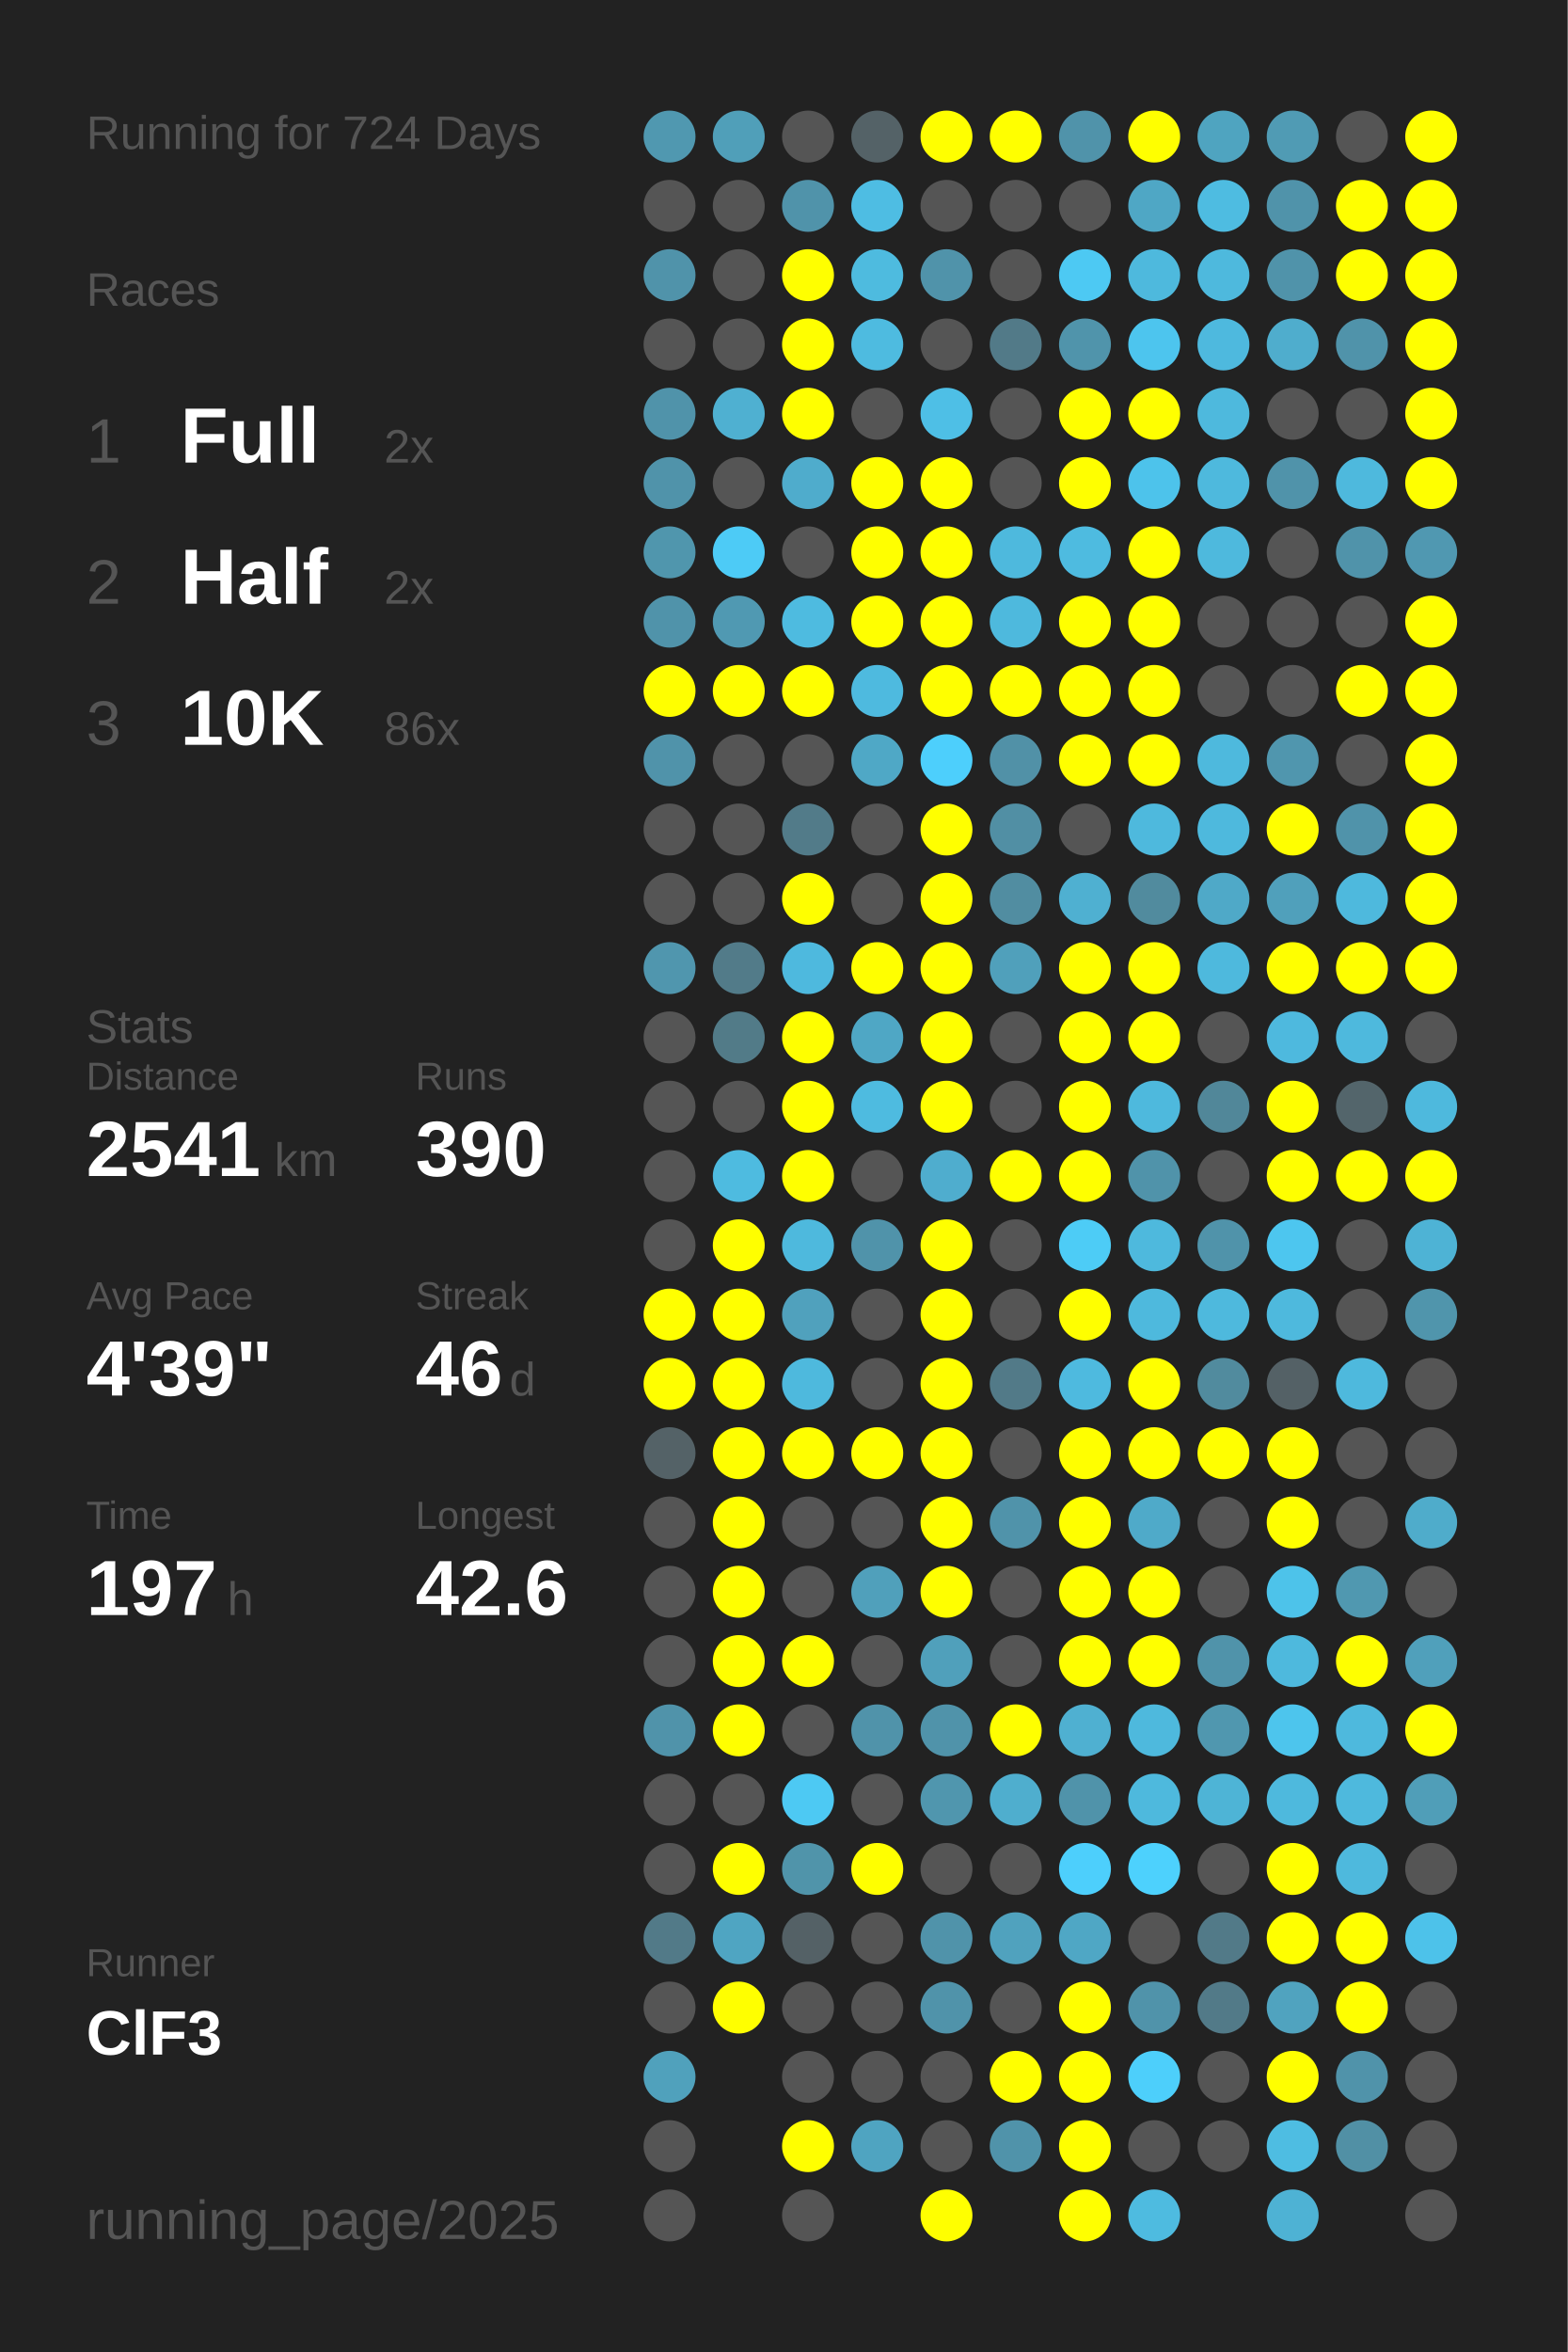
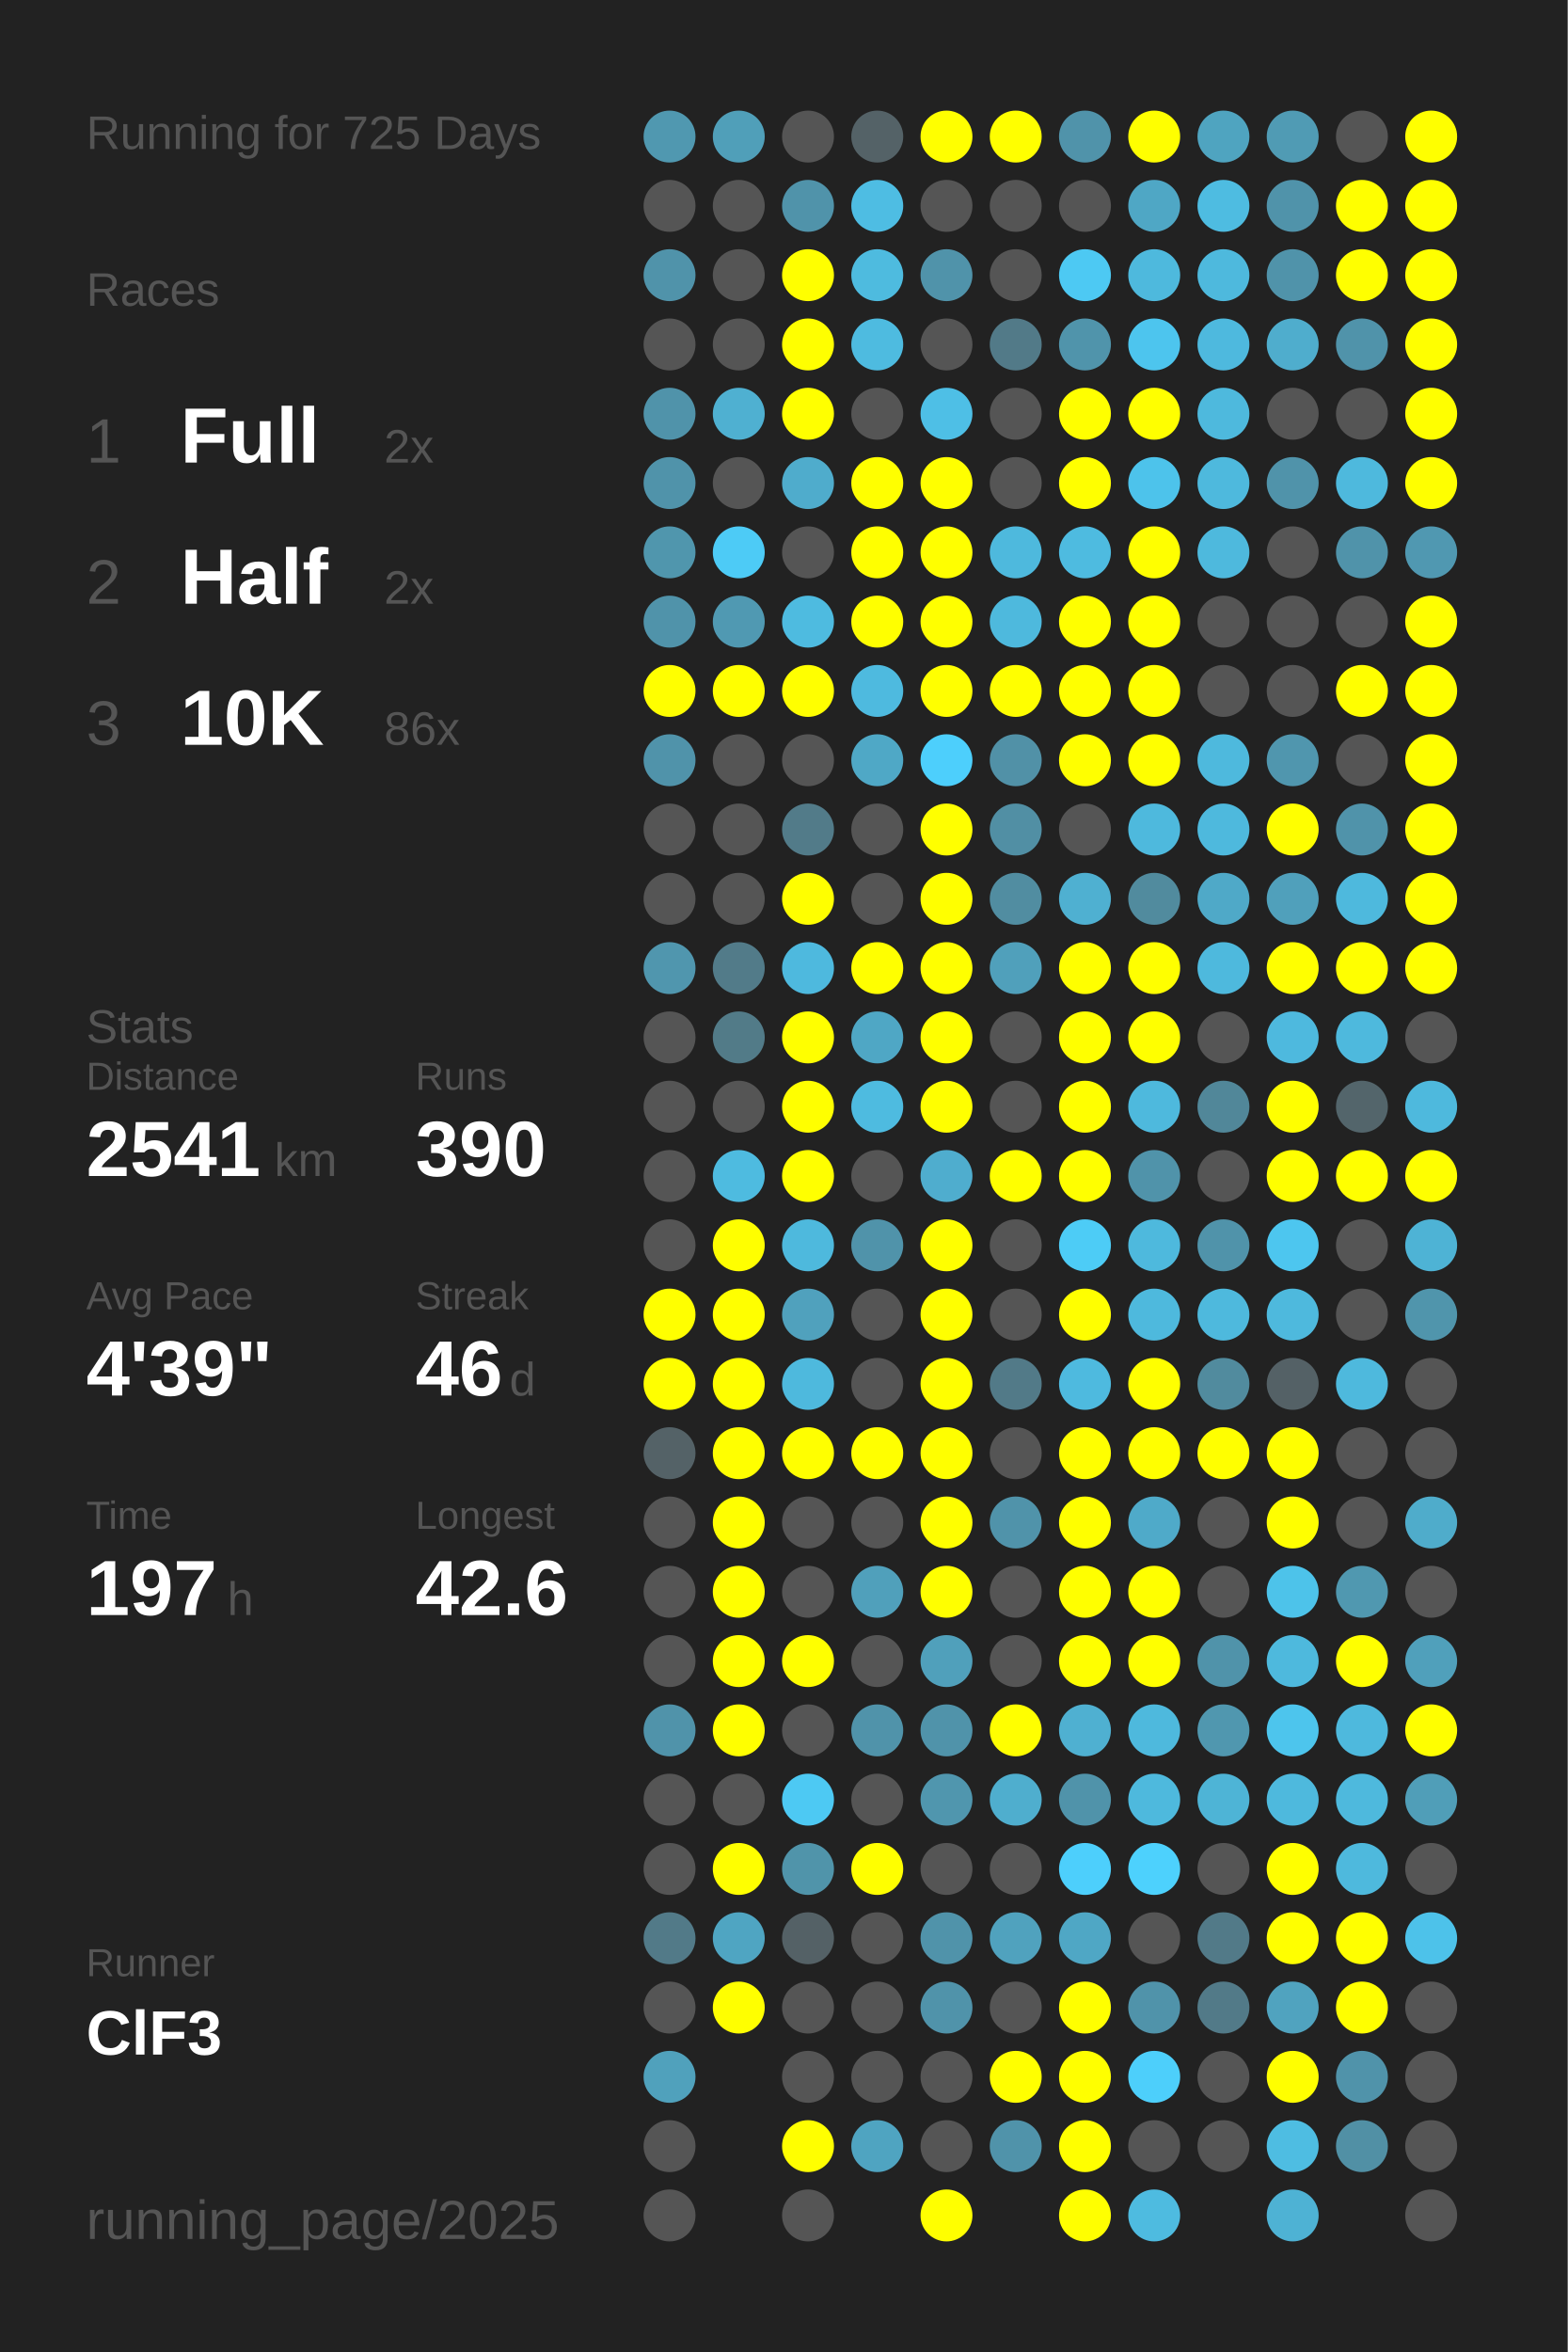
<svg xmlns="http://www.w3.org/2000/svg" baseProfile="full" height="300mm" version="1.1" viewBox="0,0,200,300" width="200mm">
  <defs />
  <rect fill="#222222" height="300" width="200" x="0" y="0" />
-   <text fill="#555555" style="font-size:6px; font-family:Arial;" x="11" y="19">Running for 724 Days</text>
+   <text fill="#555555" style="font-size:6px; font-family:Arial;" x="11" y="19">Running for 725 Days</text>
  <text fill="#555555" style="font-size:6px; font-family:Arial;" x="11" y="39">Races</text>
  <text fill="#555555" style="font-size:8px; font-family:Arial;" x="11" y="59">1</text>
  <text fill="#FFFFFF" style="font-size:10px; font-family:Arial; font-weight:bold;" x="23" y="59">Full</text>
  <text fill="#555555" style="font-size:6px; font-family:Arial;" x="49" y="59">2x</text>
  <text fill="#555555" style="font-size:8px; font-family:Arial;" x="11" y="77">2</text>
  <text fill="#FFFFFF" style="font-size:10px; font-family:Arial; font-weight:bold;" x="23" y="77">Half</text>
  <text fill="#555555" style="font-size:6px; font-family:Arial;" x="49" y="77">2x</text>
  <text fill="#555555" style="font-size:8px; font-family:Arial;" x="11" y="95">3</text>
  <text fill="#FFFFFF" style="font-size:10px; font-family:Arial; font-weight:bold;" x="23" y="95">10K</text>
  <text fill="#555555" style="font-size:6px; font-family:Arial;" x="49" y="95">86x</text>
  <text fill="#555555" style="font-size:6px; font-family:Arial;" x="11" y="133">Stats</text>
  <text fill="#555555" style="font-size:5px; font-family:Arial;" x="11" y="139">Distance</text>
  <text fill="#FFFFFF" style="font-size:10px; font-family:Arial; font-weight:bold;" x="11" y="150">2541</text>
  <text fill="#555555" style="font-size:6px; font-family:Arial;" x="35" y="150">km</text>
  <text fill="#555555" style="font-size:5px; font-family:Arial;" x="53" y="139">Runs</text>
  <text fill="#FFFFFF" style="font-size:10px; font-family:Arial; font-weight:bold;" x="53" y="150">390</text>
  <text fill="#555555" style="font-size:5px; font-family:Arial;" x="11" y="167">Avg Pace</text>
  <text fill="#FFFFFF" style="font-size:10px; font-family:Arial; font-weight:bold;" x="11" y="178">4'39"</text>
  <text fill="#555555" style="font-size:5px; font-family:Arial;" x="53" y="167">Streak</text>
  <text fill="#FFFFFF" style="font-size:10px; font-family:Arial; font-weight:bold;" x="53" y="178">46</text>
  <text fill="#555555" style="font-size:6px; font-family:Arial;" x="65" y="178">d</text>
  <text fill="#555555" style="font-size:5px; font-family:Arial;" x="11" y="195">Time</text>
  <text fill="#FFFFFF" style="font-size:10px; font-family:Arial; font-weight:bold;" x="11" y="206">197</text>
  <text fill="#555555" style="font-size:6px; font-family:Arial;" x="29" y="206">h</text>
  <text fill="#555555" style="font-size:5px; font-family:Arial;" x="53" y="195">Longest</text>
  <text fill="#FFFFFF" style="font-size:10px; font-family:Arial; font-weight:bold;" x="53" y="206">42.6</text>
  <text fill="#555555" style="font-size:5px; font-family:Arial;" x="11" y="252.065">Runner</text>
  <text fill="#FFFFFF" style="font-size:8px; font-family:Arial; font-weight:bold;" x="11" y="262.065">ClF3</text>
  <text fill="#555555" style="font-size:7px; font-family:Arial;" x="11" y="285.581">running_page/2025</text>
  <circle cx="85.417" cy="17.419" fill="#5098b0" r="3.312" />
  <circle cx="85.417" cy="26.258" fill="#555555" r="3.312" />
  <circle cx="85.417" cy="35.097" fill="#5093aa" r="3.312" />
  <circle cx="85.417" cy="43.935" fill="#555555" r="3.312" />
  <circle cx="85.417" cy="52.774" fill="#5093aa" r="3.312" />
  <circle cx="85.417" cy="61.613" fill="#5093aa" r="3.312" />
  <circle cx="85.417" cy="70.452" fill="#5096ad" r="3.312" />
  <circle cx="85.417" cy="79.29" fill="#5093aa" r="3.312" />
  <circle cx="85.417" cy="88.129" fill="#FFFF00" r="3.312" />
  <circle cx="85.417" cy="96.968" fill="#5093aa" r="3.312" />
  <circle cx="85.417" cy="105.806" fill="#555555" r="3.312" />
  <circle cx="85.417" cy="114.645" fill="#555555" r="3.312" />
  <circle cx="85.417" cy="123.484" fill="#5096ae" r="3.312" />
  <circle cx="85.417" cy="132.323" fill="#555555" r="3.312" />
  <circle cx="85.417" cy="141.161" fill="#555555" r="3.312" />
  <circle cx="85.417" cy="150" fill="#555555" r="3.312" />
  <circle cx="85.417" cy="158.839" fill="#555555" r="3.312" />
  <circle cx="85.417" cy="167.677" fill="#FFFF00" r="3.312" />
  <circle cx="85.417" cy="176.516" fill="#FFFF00" r="3.312" />
  <circle cx="85.417" cy="185.355" fill="#546267" r="3.312" />
  <circle cx="85.417" cy="194.194" fill="#555555" r="3.312" />
  <circle cx="85.417" cy="203.032" fill="#555555" r="3.312" />
  <circle cx="85.417" cy="211.871" fill="#555555" r="3.312" />
  <circle cx="85.417" cy="220.71" fill="#5093aa" r="3.312" />
  <circle cx="85.417" cy="229.548" fill="#555555" r="3.312" />
  <circle cx="85.417" cy="238.387" fill="#555555" r="3.312" />
  <circle cx="85.417" cy="247.226" fill="#527a88" r="3.312" />
  <circle cx="85.417" cy="256.065" fill="#555555" r="3.312" />
  <circle cx="85.417" cy="264.903" fill="#50a1bc" r="3.312" />
  <circle cx="85.417" cy="273.742" fill="#555555" r="3.312" />
  <circle cx="85.417" cy="282.581" fill="#555555" r="3.312" />
  <circle cx="94.25" cy="17.419" fill="#509fb9" r="3.312" />
  <circle cx="94.25" cy="26.258" fill="#555555" r="3.312" />
  <circle cx="94.25" cy="35.097" fill="#555555" r="3.312" />
  <circle cx="94.25" cy="43.935" fill="#555555" r="3.312" />
  <circle cx="94.25" cy="52.774" fill="#4fb0d1" r="3.312" />
  <circle cx="94.25" cy="61.613" fill="#555555" r="3.312" />
  <circle cx="94.25" cy="70.452" fill="#4dcbf6" r="3.312" />
  <circle cx="94.25" cy="79.29" fill="#5099b2" r="3.312" />
  <circle cx="94.25" cy="88.129" fill="#FFFF00" r="3.312" />
  <circle cx="94.25" cy="96.968" fill="#555555" r="3.312" />
  <circle cx="94.25" cy="105.806" fill="#555555" r="3.312" />
  <circle cx="94.25" cy="114.645" fill="#555555" r="3.312" />
  <circle cx="94.25" cy="123.484" fill="#527b89" r="3.312" />
  <circle cx="94.25" cy="132.323" fill="#527b88" r="3.312" />
  <circle cx="94.25" cy="141.161" fill="#555555" r="3.312" />
  <circle cx="94.25" cy="150" fill="#4ebbe0" r="3.312" />
  <circle cx="94.25" cy="158.839" fill="#FFFF00" r="3.312" />
  <circle cx="94.25" cy="167.677" fill="#FFFF00" r="3.312" />
  <circle cx="94.25" cy="176.516" fill="#FFFF00" r="3.312" />
  <circle cx="94.25" cy="185.355" fill="#FFFF00" r="3.312" />
  <circle cx="94.25" cy="194.194" fill="#FFFF00" r="3.312" />
  <circle cx="94.25" cy="203.032" fill="#FFFF00" r="3.312" />
  <circle cx="94.25" cy="211.871" fill="#FFFF00" r="3.312" />
  <circle cx="94.25" cy="220.71" fill="#FFFF00" r="3.312" />
  <circle cx="94.25" cy="229.548" fill="#555555" r="3.312" />
  <circle cx="94.25" cy="238.387" fill="#FFFF00" r="3.312" />
  <circle cx="94.25" cy="247.226" fill="#4fa5c2" r="3.312" />
  <circle cx="94.25" cy="256.065" fill="#FFFF00" r="3.312" />
  <circle cx="103.083" cy="17.419" fill="#555555" r="3.312" />
  <circle cx="103.083" cy="26.258" fill="#5093aa" r="3.312" />
  <circle cx="103.083" cy="35.097" fill="#FFFF00" r="3.312" />
  <circle cx="103.083" cy="43.935" fill="#FFFF00" r="3.312" />
  <circle cx="103.083" cy="52.774" fill="#FFFF00" r="3.312" />
  <circle cx="103.083" cy="61.613" fill="#4faccc" r="3.312" />
  <circle cx="103.083" cy="70.452" fill="#555555" r="3.312" />
  <circle cx="103.083" cy="79.29" fill="#4ebbe0" r="3.312" />
  <circle cx="103.083" cy="88.129" fill="#FFFF00" r="3.312" />
  <circle cx="103.083" cy="96.968" fill="#555555" r="3.312" />
  <circle cx="103.083" cy="105.806" fill="#527b89" r="3.312" />
  <circle cx="103.083" cy="114.645" fill="#FFFF00" r="3.312" />
  <circle cx="103.083" cy="123.484" fill="#4eb9de" r="3.312" />
  <circle cx="103.083" cy="132.323" fill="#FFFF00" r="3.312" />
  <circle cx="103.083" cy="141.161" fill="#FFFF00" r="3.312" />
  <circle cx="103.083" cy="150" fill="#FFFF00" r="3.312" />
  <circle cx="103.083" cy="158.839" fill="#4eb9dd" r="3.312" />
  <circle cx="103.083" cy="167.677" fill="#50a1bd" r="3.312" />
  <circle cx="103.083" cy="176.516" fill="#4eb9dd" r="3.312" />
  <circle cx="103.083" cy="185.355" fill="#FFFF00" r="3.312" />
  <circle cx="103.083" cy="194.194" fill="#555555" r="3.312" />
  <circle cx="103.083" cy="203.032" fill="#555555" r="3.312" />
  <circle cx="103.083" cy="211.871" fill="#FFFF00" r="3.312" />
  <circle cx="103.083" cy="220.71" fill="#555555" r="3.312" />
  <circle cx="103.083" cy="229.548" fill="#4dc9f3" r="3.312" />
  <circle cx="103.083" cy="238.387" fill="#5094aa" r="3.312" />
  <circle cx="103.083" cy="247.226" fill="#546166" r="3.312" />
  <circle cx="103.083" cy="256.065" fill="#555555" r="3.312" />
  <circle cx="103.083" cy="264.903" fill="#555555" r="3.312" />
  <circle cx="103.083" cy="273.742" fill="#FFFF00" r="3.312" />
  <circle cx="103.083" cy="282.581" fill="#555555" r="3.312" />
  <circle cx="111.917" cy="17.419" fill="#546267" r="3.312" />
  <circle cx="111.917" cy="26.258" fill="#4ebde3" r="3.312" />
  <circle cx="111.917" cy="35.097" fill="#4ebbdf" r="3.312" />
  <circle cx="111.917" cy="43.935" fill="#4ebbe0" r="3.312" />
  <circle cx="111.917" cy="52.774" fill="#555555" r="3.312" />
  <circle cx="111.917" cy="61.613" fill="#FFFF00" r="3.312" />
  <circle cx="111.917" cy="70.452" fill="#FFFF00" r="3.312" />
  <circle cx="111.917" cy="79.29" fill="#FFFF00" r="3.312" />
  <circle cx="111.917" cy="88.129" fill="#4ebadf" r="3.312" />
  <circle cx="111.917" cy="96.968" fill="#4fa8c6" r="3.312" />
  <circle cx="111.917" cy="105.806" fill="#555555" r="3.312" />
  <circle cx="111.917" cy="114.645" fill="#555555" r="3.312" />
  <circle cx="111.917" cy="123.484" fill="#FFFF00" r="3.312" />
  <circle cx="111.917" cy="132.323" fill="#4fa7c5" r="3.312" />
  <circle cx="111.917" cy="141.161" fill="#4ebbe0" r="3.312" />
  <circle cx="111.917" cy="150" fill="#555555" r="3.312" />
  <circle cx="111.917" cy="158.839" fill="#5093aa" r="3.312" />
  <circle cx="111.917" cy="167.677" fill="#555555" r="3.312" />
  <circle cx="111.917" cy="176.516" fill="#555555" r="3.312" />
  <circle cx="111.917" cy="185.355" fill="#FFFF00" r="3.312" />
  <circle cx="111.917" cy="194.194" fill="#555555" r="3.312" />
  <circle cx="111.917" cy="203.032" fill="#50a0bb" r="3.312" />
  <circle cx="111.917" cy="211.871" fill="#555555" r="3.312" />
  <circle cx="111.917" cy="220.71" fill="#5093aa" r="3.312" />
  <circle cx="111.917" cy="229.548" fill="#555555" r="3.312" />
  <circle cx="111.917" cy="238.387" fill="#FFFF00" r="3.312" />
  <circle cx="111.917" cy="247.226" fill="#555555" r="3.312" />
  <circle cx="111.917" cy="256.065" fill="#555555" r="3.312" />
  <circle cx="111.917" cy="264.903" fill="#555555" r="3.312" />
  <circle cx="111.917" cy="273.742" fill="#4fa4c1" r="3.312" />
  <circle cx="120.75" cy="17.419" fill="#FFFF00" r="3.312" />
  <circle cx="120.75" cy="26.258" fill="#555555" r="3.312" />
  <circle cx="120.75" cy="35.097" fill="#5093aa" r="3.312" />
  <circle cx="120.75" cy="43.935" fill="#555555" r="3.312" />
  <circle cx="120.75" cy="52.774" fill="#4ebfe6" r="3.312" />
  <circle cx="120.75" cy="61.613" fill="#FFFF00" r="3.312" />
  <circle cx="120.75" cy="70.452" fill="#FFFF00" r="3.312" />
  <circle cx="120.75" cy="79.29" fill="#FFFF00" r="3.312" />
  <circle cx="120.75" cy="88.129" fill="#FFFF00" r="3.312" />
  <circle cx="120.75" cy="96.968" fill="#4dcffc" r="3.312" />
  <circle cx="120.75" cy="105.806" fill="#FFFF00" r="3.312" />
  <circle cx="120.75" cy="114.645" fill="#FFFF00" r="3.312" />
  <circle cx="120.75" cy="123.484" fill="#FFFF00" r="3.312" />
  <circle cx="120.75" cy="132.323" fill="#FFFF00" r="3.312" />
  <circle cx="120.75" cy="141.161" fill="#FFFF00" r="3.312" />
  <circle cx="120.75" cy="150" fill="#4fadce" r="3.312" />
  <circle cx="120.75" cy="158.839" fill="#FFFF00" r="3.312" />
  <circle cx="120.75" cy="167.677" fill="#FFFF00" r="3.312" />
  <circle cx="120.75" cy="176.516" fill="#FFFF00" r="3.312" />
  <circle cx="120.75" cy="185.355" fill="#FFFF00" r="3.312" />
  <circle cx="120.75" cy="194.194" fill="#FFFF00" r="3.312" />
  <circle cx="120.75" cy="203.032" fill="#FFFF00" r="3.312" />
  <circle cx="120.75" cy="211.871" fill="#50a0bb" r="3.312" />
  <circle cx="120.75" cy="220.71" fill="#5093aa" r="3.312" />
  <circle cx="120.75" cy="229.548" fill="#5096ae" r="3.312" />
  <circle cx="120.75" cy="238.387" fill="#555555" r="3.312" />
  <circle cx="120.75" cy="247.226" fill="#5093aa" r="3.312" />
  <circle cx="120.75" cy="256.065" fill="#5093aa" r="3.312" />
  <circle cx="120.75" cy="264.903" fill="#555555" r="3.312" />
  <circle cx="120.75" cy="273.742" fill="#555555" r="3.312" />
  <circle cx="120.75" cy="282.581" fill="#FFFF00" r="3.312" />
  <circle cx="129.583" cy="17.419" fill="#FFFF00" r="3.312" />
  <circle cx="129.583" cy="26.258" fill="#555555" r="3.312" />
  <circle cx="129.583" cy="35.097" fill="#555555" r="3.312" />
  <circle cx="129.583" cy="43.935" fill="#527a88" r="3.312" />
  <circle cx="129.583" cy="52.774" fill="#555555" r="3.312" />
  <circle cx="129.583" cy="61.613" fill="#555555" r="3.312" />
  <circle cx="129.583" cy="70.452" fill="#4eb9dd" r="3.312" />
  <circle cx="129.583" cy="79.29" fill="#4eb9dd" r="3.312" />
  <circle cx="129.583" cy="88.129" fill="#FFFF00" r="3.312" />
  <circle cx="129.583" cy="96.968" fill="#5191a7" r="3.312" />
  <circle cx="129.583" cy="105.806" fill="#518fa4" r="3.312" />
  <circle cx="129.583" cy="114.645" fill="#518da1" r="3.312" />
  <circle cx="129.583" cy="123.484" fill="#50a0bb" r="3.312" />
  <circle cx="129.583" cy="132.323" fill="#555555" r="3.312" />
  <circle cx="129.583" cy="141.161" fill="#555555" r="3.312" />
  <circle cx="129.583" cy="150" fill="#FFFF00" r="3.312" />
  <circle cx="129.583" cy="158.839" fill="#555555" r="3.312" />
  <circle cx="129.583" cy="167.677" fill="#555555" r="3.312" />
  <circle cx="129.583" cy="176.516" fill="#527a88" r="3.312" />
  <circle cx="129.583" cy="185.355" fill="#555555" r="3.312" />
  <circle cx="129.583" cy="194.194" fill="#5093aa" r="3.312" />
  <circle cx="129.583" cy="203.032" fill="#555555" r="3.312" />
  <circle cx="129.583" cy="211.871" fill="#555555" r="3.312" />
  <circle cx="129.583" cy="220.71" fill="#FFFF00" r="3.312" />
  <circle cx="129.583" cy="229.548" fill="#4faece" r="3.312" />
  <circle cx="129.583" cy="238.387" fill="#555555" r="3.312" />
  <circle cx="129.583" cy="247.226" fill="#50a2be" r="3.312" />
  <circle cx="129.583" cy="256.065" fill="#555555" r="3.312" />
  <circle cx="129.583" cy="264.903" fill="#FFFF00" r="3.312" />
  <circle cx="129.583" cy="273.742" fill="#5093aa" r="3.312" />
  <circle cx="138.417" cy="17.419" fill="#5093aa" r="3.312" />
  <circle cx="138.417" cy="26.258" fill="#555555" r="3.312" />
  <circle cx="138.417" cy="35.097" fill="#4dc9f3" r="3.312" />
  <circle cx="138.417" cy="43.935" fill="#5094ab" r="3.312" />
  <circle cx="138.417" cy="52.774" fill="#FFFF00" r="3.312" />
  <circle cx="138.417" cy="61.613" fill="#FFFF00" r="3.312" />
  <circle cx="138.417" cy="70.452" fill="#4ebbe0" r="3.312" />
  <circle cx="138.417" cy="79.29" fill="#FFFF00" r="3.312" />
  <circle cx="138.417" cy="88.129" fill="#FFFF00" r="3.312" />
  <circle cx="138.417" cy="96.968" fill="#FFFF00" r="3.312" />
  <circle cx="138.417" cy="105.806" fill="#555555" r="3.312" />
  <circle cx="138.417" cy="114.645" fill="#4fb0d1" r="3.312" />
  <circle cx="138.417" cy="123.484" fill="#FFFF00" r="3.312" />
  <circle cx="138.417" cy="132.323" fill="#FFFF00" r="3.312" />
  <circle cx="138.417" cy="141.161" fill="#FFFF00" r="3.312" />
  <circle cx="138.417" cy="150" fill="#FFFF00" r="3.312" />
  <circle cx="138.417" cy="158.839" fill="#4dccf6" r="3.312" />
  <circle cx="138.417" cy="167.677" fill="#FFFF00" r="3.312" />
  <circle cx="138.417" cy="176.516" fill="#4ebadf" r="3.312" />
  <circle cx="138.417" cy="185.355" fill="#FFFF00" r="3.312" />
  <circle cx="138.417" cy="194.194" fill="#FFFF00" r="3.312" />
  <circle cx="138.417" cy="203.032" fill="#FFFF00" r="3.312" />
  <circle cx="138.417" cy="211.871" fill="#FFFF00" r="3.312" />
  <circle cx="138.417" cy="220.71" fill="#4fb0d1" r="3.312" />
  <circle cx="138.417" cy="229.548" fill="#5093aa" r="3.312" />
  <circle cx="138.417" cy="238.387" fill="#4dcffc" r="3.312" />
  <circle cx="138.417" cy="247.226" fill="#4fa7c5" r="3.312" />
  <circle cx="138.417" cy="256.065" fill="#FFFF00" r="3.312" />
  <circle cx="138.417" cy="264.903" fill="#FFFF00" r="3.312" />
  <circle cx="138.417" cy="273.742" fill="#FFFF00" r="3.312" />
  <circle cx="138.417" cy="282.581" fill="#FFFF00" r="3.312" />
  <circle cx="147.25" cy="17.419" fill="#FFFF00" r="3.312" />
  <circle cx="147.25" cy="26.258" fill="#4fa7c5" r="3.312" />
  <circle cx="147.25" cy="35.097" fill="#4eb9dd" r="3.312" />
  <circle cx="147.25" cy="43.935" fill="#4dc5ee" r="3.312" />
  <circle cx="147.25" cy="52.774" fill="#FFFF00" r="3.312" />
  <circle cx="147.25" cy="61.613" fill="#4dc3eb" r="3.312" />
  <circle cx="147.25" cy="70.452" fill="#FFFF00" r="3.312" />
  <circle cx="147.25" cy="79.29" fill="#FFFF00" r="3.312" />
  <circle cx="147.25" cy="88.129" fill="#FFFF00" r="3.312" />
  <circle cx="147.25" cy="96.968" fill="#FFFF00" r="3.312" />
  <circle cx="147.25" cy="105.806" fill="#4eb9dd" r="3.312" />
  <circle cx="147.25" cy="114.645" fill="#518b9e" r="3.312" />
  <circle cx="147.25" cy="123.484" fill="#FFFF00" r="3.312" />
  <circle cx="147.25" cy="132.323" fill="#FFFF00" r="3.312" />
  <circle cx="147.25" cy="141.161" fill="#4eb9dd" r="3.312" />
  <circle cx="147.25" cy="150" fill="#5093aa" r="3.312" />
  <circle cx="147.25" cy="158.839" fill="#4eb9dd" r="3.312" />
  <circle cx="147.25" cy="167.677" fill="#4eb9dd" r="3.312" />
  <circle cx="147.25" cy="176.516" fill="#FFFF00" r="3.312" />
  <circle cx="147.25" cy="185.355" fill="#FFFF00" r="3.312" />
  <circle cx="147.25" cy="194.194" fill="#4faac9" r="3.312" />
  <circle cx="147.25" cy="203.032" fill="#FFFF00" r="3.312" />
  <circle cx="147.25" cy="211.871" fill="#FFFF00" r="3.312" />
  <circle cx="147.25" cy="220.71" fill="#4eb9dd" r="3.312" />
  <circle cx="147.25" cy="229.548" fill="#4eb9dd" r="3.312" />
  <circle cx="147.25" cy="238.387" fill="#4dd1fd" r="3.312" />
  <circle cx="147.25" cy="247.226" fill="#555555" r="3.312" />
  <circle cx="147.25" cy="256.065" fill="#5093aa" r="3.312" />
  <circle cx="147.25" cy="264.903" fill="#4dcffb" r="3.312" />
  <circle cx="147.25" cy="273.742" fill="#555555" r="3.312" />
  <circle cx="147.25" cy="282.581" fill="#4ebbe0" r="3.312" />
  <circle cx="156.083" cy="17.419" fill="#4fa4c0" r="3.312" />
  <circle cx="156.083" cy="26.258" fill="#4ebce1" r="3.312" />
  <circle cx="156.083" cy="35.097" fill="#4eb9dd" r="3.312" />
  <circle cx="156.083" cy="43.935" fill="#4eb9de" r="3.312" />
  <circle cx="156.083" cy="52.774" fill="#4eb9dd" r="3.312" />
  <circle cx="156.083" cy="61.613" fill="#4eb9dd" r="3.312" />
  <circle cx="156.083" cy="70.452" fill="#4eb9dd" r="3.312" />
  <circle cx="156.083" cy="79.29" fill="#555555" r="3.312" />
  <circle cx="156.083" cy="88.129" fill="#555555" r="3.312" />
  <circle cx="156.083" cy="96.968" fill="#4eb9dd" r="3.312" />
  <circle cx="156.083" cy="105.806" fill="#4eb9dd" r="3.312" />
  <circle cx="156.083" cy="114.645" fill="#4fa9c8" r="3.312" />
  <circle cx="156.083" cy="123.484" fill="#4eb9dd" r="3.312" />
  <circle cx="156.083" cy="132.323" fill="#555555" r="3.312" />
  <circle cx="156.083" cy="141.161" fill="#518799" r="3.312" />
  <circle cx="156.083" cy="150" fill="#555555" r="3.312" />
  <circle cx="156.083" cy="158.839" fill="#5093aa" r="3.312" />
  <circle cx="156.083" cy="167.677" fill="#4eb9dd" r="3.312" />
  <circle cx="156.083" cy="176.516" fill="#518b9e" r="3.312" />
  <circle cx="156.083" cy="185.355" fill="#FFFF00" r="3.312" />
  <circle cx="156.083" cy="194.194" fill="#555555" r="3.312" />
  <circle cx="156.083" cy="203.032" fill="#555555" r="3.312" />
  <circle cx="156.083" cy="211.871" fill="#5093aa" r="3.312" />
  <circle cx="156.083" cy="220.71" fill="#5097af" r="3.312" />
  <circle cx="156.083" cy="229.548" fill="#4eb4d6" r="3.312" />
  <circle cx="156.083" cy="238.387" fill="#555555" r="3.312" />
  <circle cx="156.083" cy="247.226" fill="#527a88" r="3.312" />
  <circle cx="156.083" cy="256.065" fill="#527a88" r="3.312" />
  <circle cx="156.083" cy="264.903" fill="#555555" r="3.312" />
  <circle cx="156.083" cy="273.742" fill="#555555" r="3.312" />
  <circle cx="164.917" cy="17.419" fill="#509bb4" r="3.312" />
  <circle cx="164.917" cy="26.258" fill="#5093aa" r="3.312" />
  <circle cx="164.917" cy="35.097" fill="#5093aa" r="3.312" />
  <circle cx="164.917" cy="43.935" fill="#4fadcd" r="3.312" />
  <circle cx="164.917" cy="52.774" fill="#555555" r="3.312" />
  <circle cx="164.917" cy="61.613" fill="#5093aa" r="3.312" />
  <circle cx="164.917" cy="70.452" fill="#555555" r="3.312" />
  <circle cx="164.917" cy="79.29" fill="#555555" r="3.312" />
  <circle cx="164.917" cy="88.129" fill="#555555" r="3.312" />
  <circle cx="164.917" cy="96.968" fill="#5096ae" r="3.312" />
  <circle cx="164.917" cy="105.806" fill="#FFFF00" r="3.312" />
  <circle cx="164.917" cy="114.645" fill="#50a0bb" r="3.312" />
  <circle cx="164.917" cy="123.484" fill="#FFFF00" r="3.312" />
  <circle cx="164.917" cy="132.323" fill="#4eb9de" r="3.312" />
  <circle cx="164.917" cy="141.161" fill="#FFFF00" r="3.312" />
  <circle cx="164.917" cy="150" fill="#FFFF00" r="3.312" />
  <circle cx="164.917" cy="158.839" fill="#4dc6ef" r="3.312" />
  <circle cx="164.917" cy="167.677" fill="#4eb9dd" r="3.312" />
  <circle cx="164.917" cy="176.516" fill="#546166" r="3.312" />
  <circle cx="164.917" cy="185.355" fill="#FFFF00" r="3.312" />
  <circle cx="164.917" cy="194.194" fill="#FFFF00" r="3.312" />
  <circle cx="164.917" cy="203.032" fill="#4dc3ea" r="3.312" />
  <circle cx="164.917" cy="211.871" fill="#4eb9dd" r="3.312" />
  <circle cx="164.917" cy="220.71" fill="#4dc5ed" r="3.312" />
  <circle cx="164.917" cy="229.548" fill="#4eb9dd" r="3.312" />
  <circle cx="164.917" cy="238.387" fill="#FFFF00" r="3.312" />
  <circle cx="164.917" cy="247.226" fill="#FFFF00" r="3.312" />
  <circle cx="164.917" cy="256.065" fill="#50a3bf" r="3.312" />
  <circle cx="164.917" cy="264.903" fill="#FFFF00" r="3.312" />
  <circle cx="164.917" cy="273.742" fill="#4ebde2" r="3.312" />
  <circle cx="164.917" cy="282.581" fill="#4eb2d4" r="3.312" />
  <circle cx="173.75" cy="17.419" fill="#555555" r="3.312" />
  <circle cx="173.75" cy="26.258" fill="#FFFF00" r="3.312" />
  <circle cx="173.75" cy="35.097" fill="#FFFF00" r="3.312" />
  <circle cx="173.75" cy="43.935" fill="#5093aa" r="3.312" />
  <circle cx="173.75" cy="52.774" fill="#555555" r="3.312" />
  <circle cx="173.75" cy="61.613" fill="#4eb9dd" r="3.312" />
  <circle cx="173.75" cy="70.452" fill="#5093aa" r="3.312" />
  <circle cx="173.75" cy="79.29" fill="#555555" r="3.312" />
  <circle cx="173.75" cy="88.129" fill="#FFFF00" r="3.312" />
  <circle cx="173.75" cy="96.968" fill="#555555" r="3.312" />
  <circle cx="173.75" cy="105.806" fill="#5093aa" r="3.312" />
  <circle cx="173.75" cy="114.645" fill="#4eb9dd" r="3.312" />
  <circle cx="173.75" cy="123.484" fill="#FFFF00" r="3.312" />
  <circle cx="173.75" cy="132.323" fill="#4eb9dd" r="3.312" />
  <circle cx="173.75" cy="141.161" fill="#53656b" r="3.312" />
  <circle cx="173.75" cy="150" fill="#FFFF00" r="3.312" />
  <circle cx="173.75" cy="158.839" fill="#555555" r="3.312" />
  <circle cx="173.75" cy="167.677" fill="#555555" r="3.312" />
  <circle cx="173.75" cy="176.516" fill="#4eb9dd" r="3.312" />
  <circle cx="173.75" cy="185.355" fill="#555555" r="3.312" />
  <circle cx="173.75" cy="194.194" fill="#555555" r="3.312" />
  <circle cx="173.75" cy="203.032" fill="#5098b0" r="3.312" />
  <circle cx="173.75" cy="211.871" fill="#FFFF00" r="3.312" />
  <circle cx="173.75" cy="220.71" fill="#4eb9dd" r="3.312" />
  <circle cx="173.75" cy="229.548" fill="#4eb9dd" r="3.312" />
  <circle cx="173.75" cy="238.387" fill="#4eb9dd" r="3.312" />
  <circle cx="173.75" cy="247.226" fill="#FFFF00" r="3.312" />
  <circle cx="173.75" cy="256.065" fill="#FFFF00" r="3.312" />
  <circle cx="173.75" cy="264.903" fill="#5093aa" r="3.312" />
  <circle cx="173.75" cy="273.742" fill="#5190a5" r="3.312" />
  <circle cx="182.583" cy="17.419" fill="#FFFF00" r="3.312" />
  <circle cx="182.583" cy="26.258" fill="#FFFF00" r="3.312" />
  <circle cx="182.583" cy="35.097" fill="#FFFF00" r="3.312" />
  <circle cx="182.583" cy="43.935" fill="#FFFF00" r="3.312" />
  <circle cx="182.583" cy="52.774" fill="#FFFF00" r="3.312" />
  <circle cx="182.583" cy="61.613" fill="#FFFF00" r="3.312" />
  <circle cx="182.583" cy="70.452" fill="#5098b1" r="3.312" />
  <circle cx="182.583" cy="79.29" fill="#FFFF00" r="3.312" />
  <circle cx="182.583" cy="88.129" fill="#FFFF00" r="3.312" />
  <circle cx="182.583" cy="96.968" fill="#FFFF00" r="3.312" />
  <circle cx="182.583" cy="105.806" fill="#FFFF00" r="3.312" />
  <circle cx="182.583" cy="114.645" fill="#FFFF00" r="3.312" />
  <circle cx="182.583" cy="123.484" fill="#FFFF00" r="3.312" />
  <circle cx="182.583" cy="132.323" fill="#555555" r="3.312" />
  <circle cx="182.583" cy="141.161" fill="#4eb9dd" r="3.312" />
  <circle cx="182.583" cy="150" fill="#FFFF00" r="3.312" />
  <circle cx="182.583" cy="158.839" fill="#4eb3d5" r="3.312" />
  <circle cx="182.583" cy="167.677" fill="#5095ac" r="3.312" />
  <circle cx="182.583" cy="176.516" fill="#555555" r="3.312" />
  <circle cx="182.583" cy="185.355" fill="#555555" r="3.312" />
  <circle cx="182.583" cy="194.194" fill="#4faccb" r="3.312" />
  <circle cx="182.583" cy="203.032" fill="#555555" r="3.312" />
  <circle cx="182.583" cy="211.871" fill="#50a0bb" r="3.312" />
  <circle cx="182.583" cy="220.71" fill="#FFFF00" r="3.312" />
  <circle cx="182.583" cy="229.548" fill="#509eb8" r="3.312" />
  <circle cx="182.583" cy="238.387" fill="#555555" r="3.312" />
  <circle cx="182.583" cy="247.226" fill="#4dc2ea" r="3.312" />
  <circle cx="182.583" cy="256.065" fill="#555555" r="3.312" />
  <circle cx="182.583" cy="264.903" fill="#555555" r="3.312" />
  <circle cx="182.583" cy="273.742" fill="#555555" r="3.312" />
  <circle cx="182.583" cy="282.581" fill="#555555" r="3.312" />
</svg>
